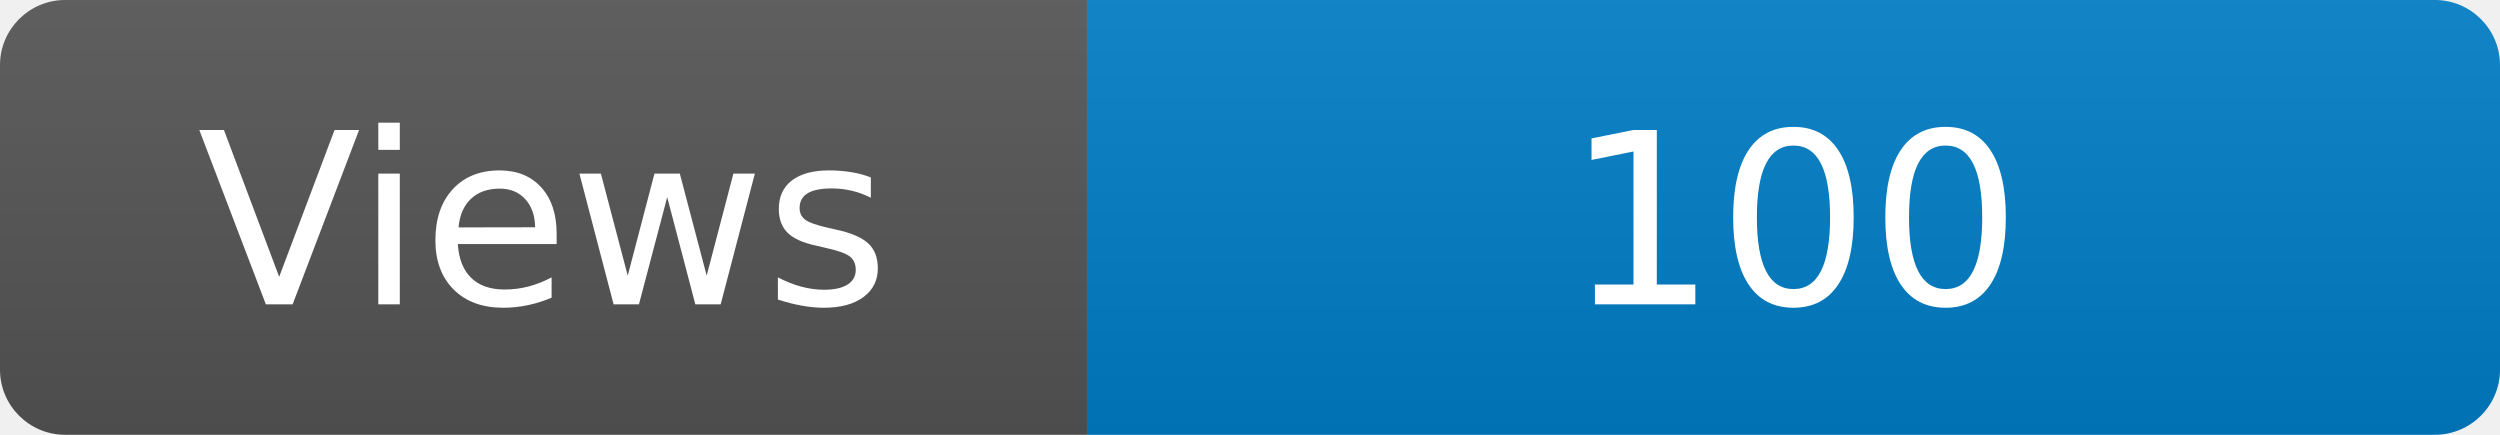
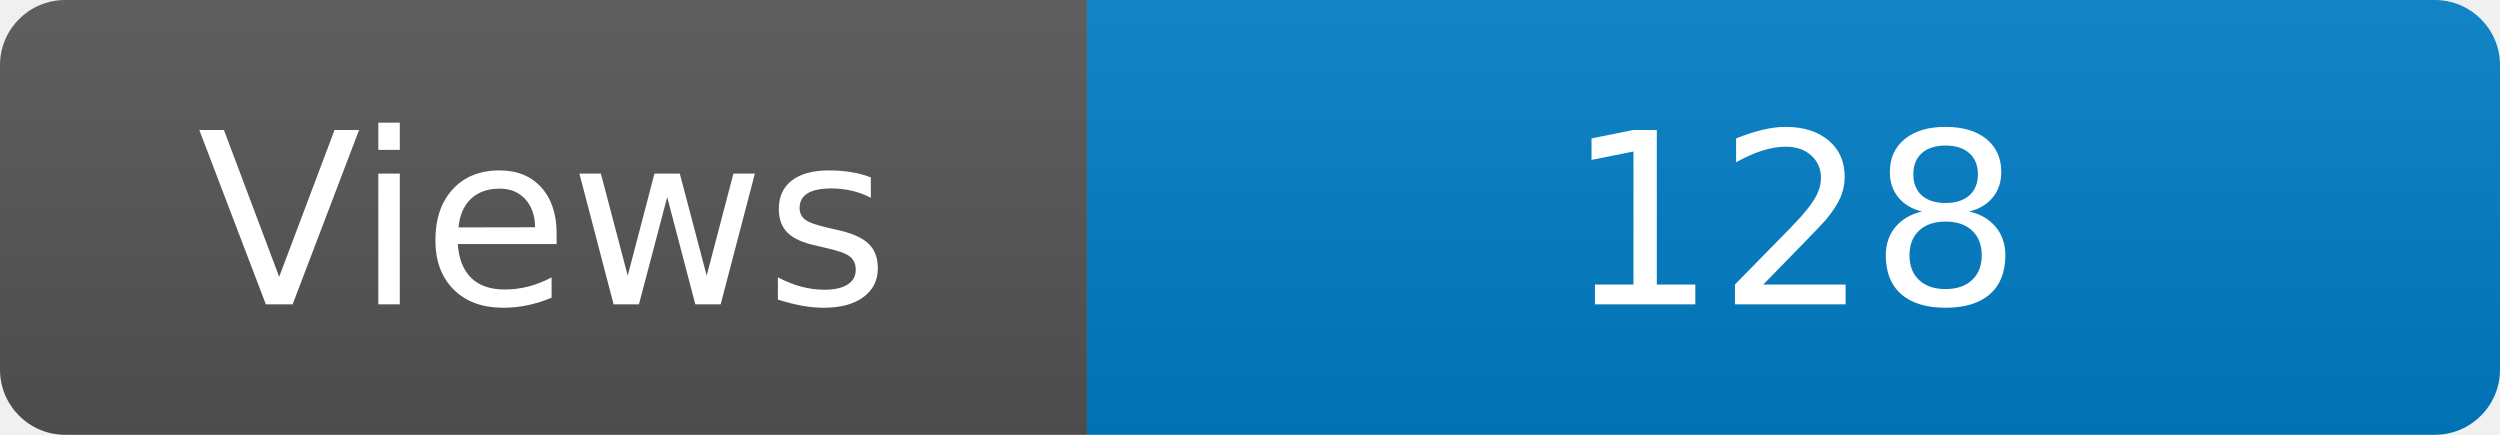
<svg xmlns="http://www.w3.org/2000/svg" width="115" height="20" role="img" aria-label="Maintained?: yes">
  <linearGradient id="s" x2="0" y2="100%">
    <stop offset="0" stop-color="#bbb" stop-opacity=".1" />
    <stop offset="1" stop-opacity=".1" />
  </linearGradient>
  <clipPath id="r">
    <rect width="115" height="20" rx="3" fill="#fff" />
  </clipPath>
  <g clip-path="url(#r)">
    <rect width="50" height="20" fill="#555" />
    <rect x="50" width="160" height="20" fill="#007ec6" />
    <rect width="115" height="20" fill="url(#s)" />
  </g>
  <g fill="#fff" text-anchor="middle" font-family="Verdana,Geneva,DejaVu Sans,sans-serif" font-size="110">
    <text x="250" y="140" transform="scale(.1)" fill="#fff">Views</text>
-     <text x="825" y="140" transform="scale(.1)" fill="#fff">100</text>
+     <text x="825" y="140" transform="scale(.1)" fill="#fff">128</text>
  </g>
</svg>
